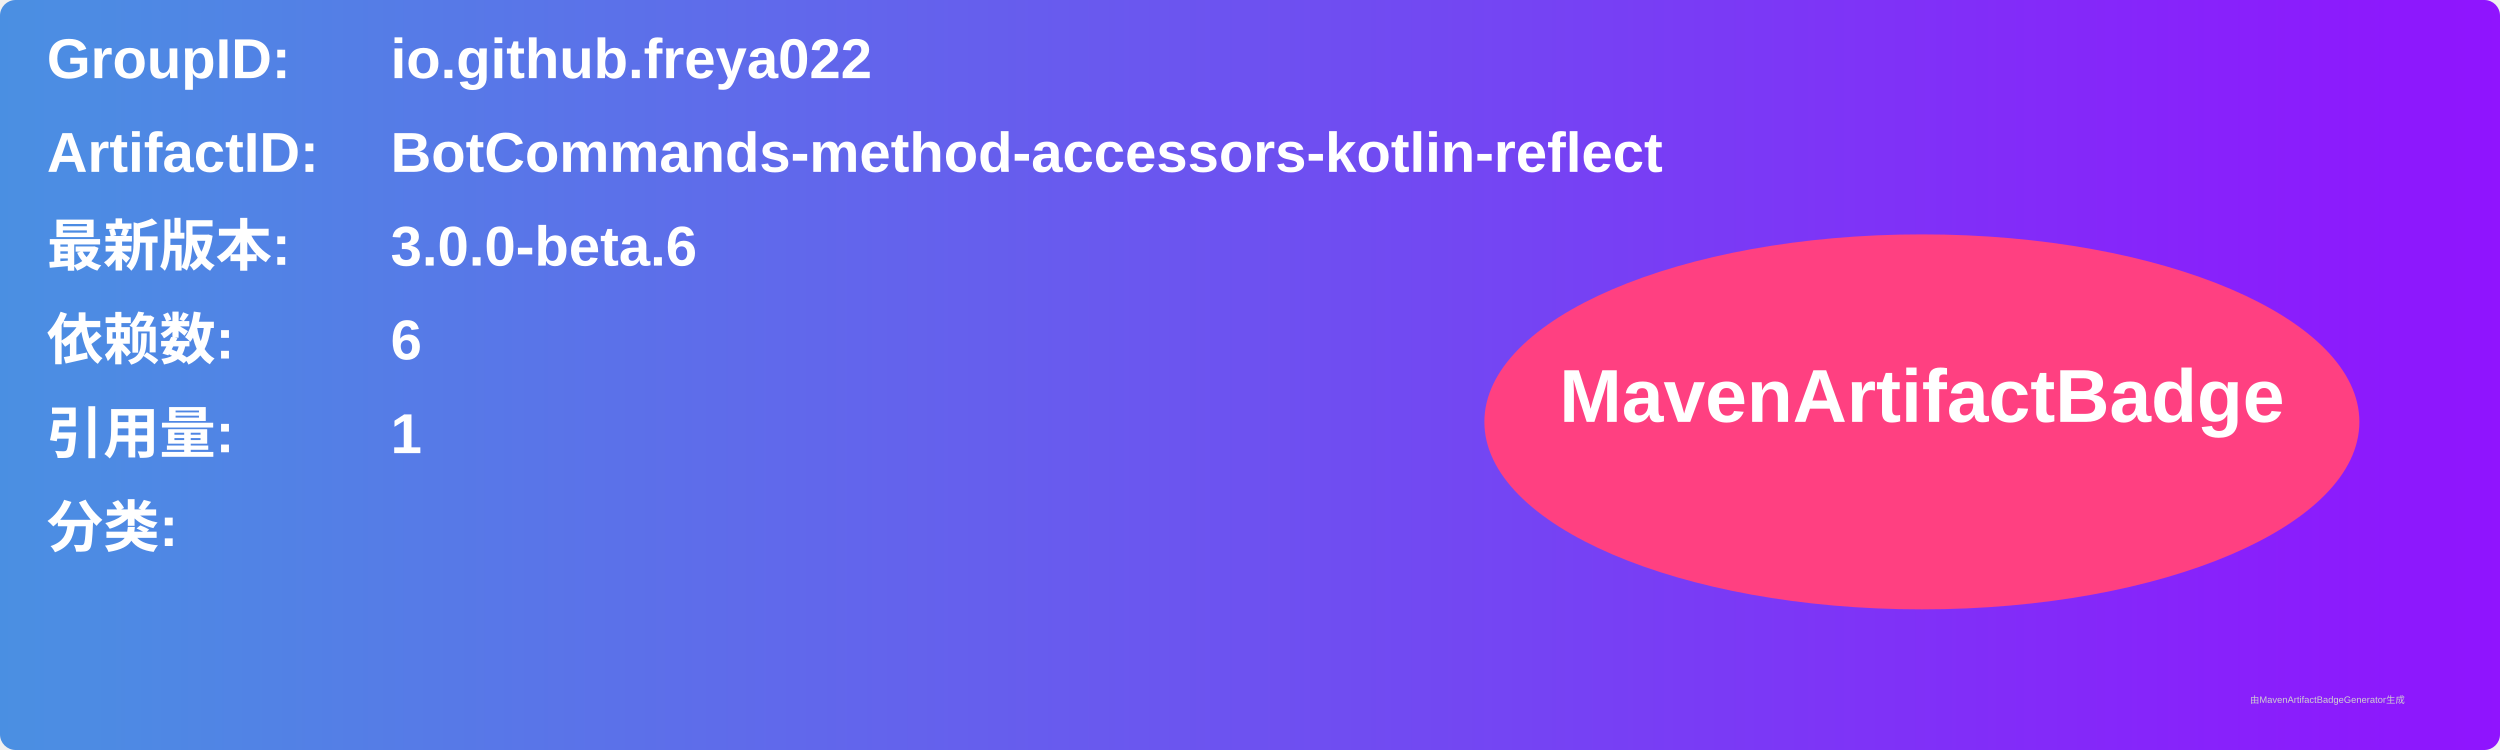
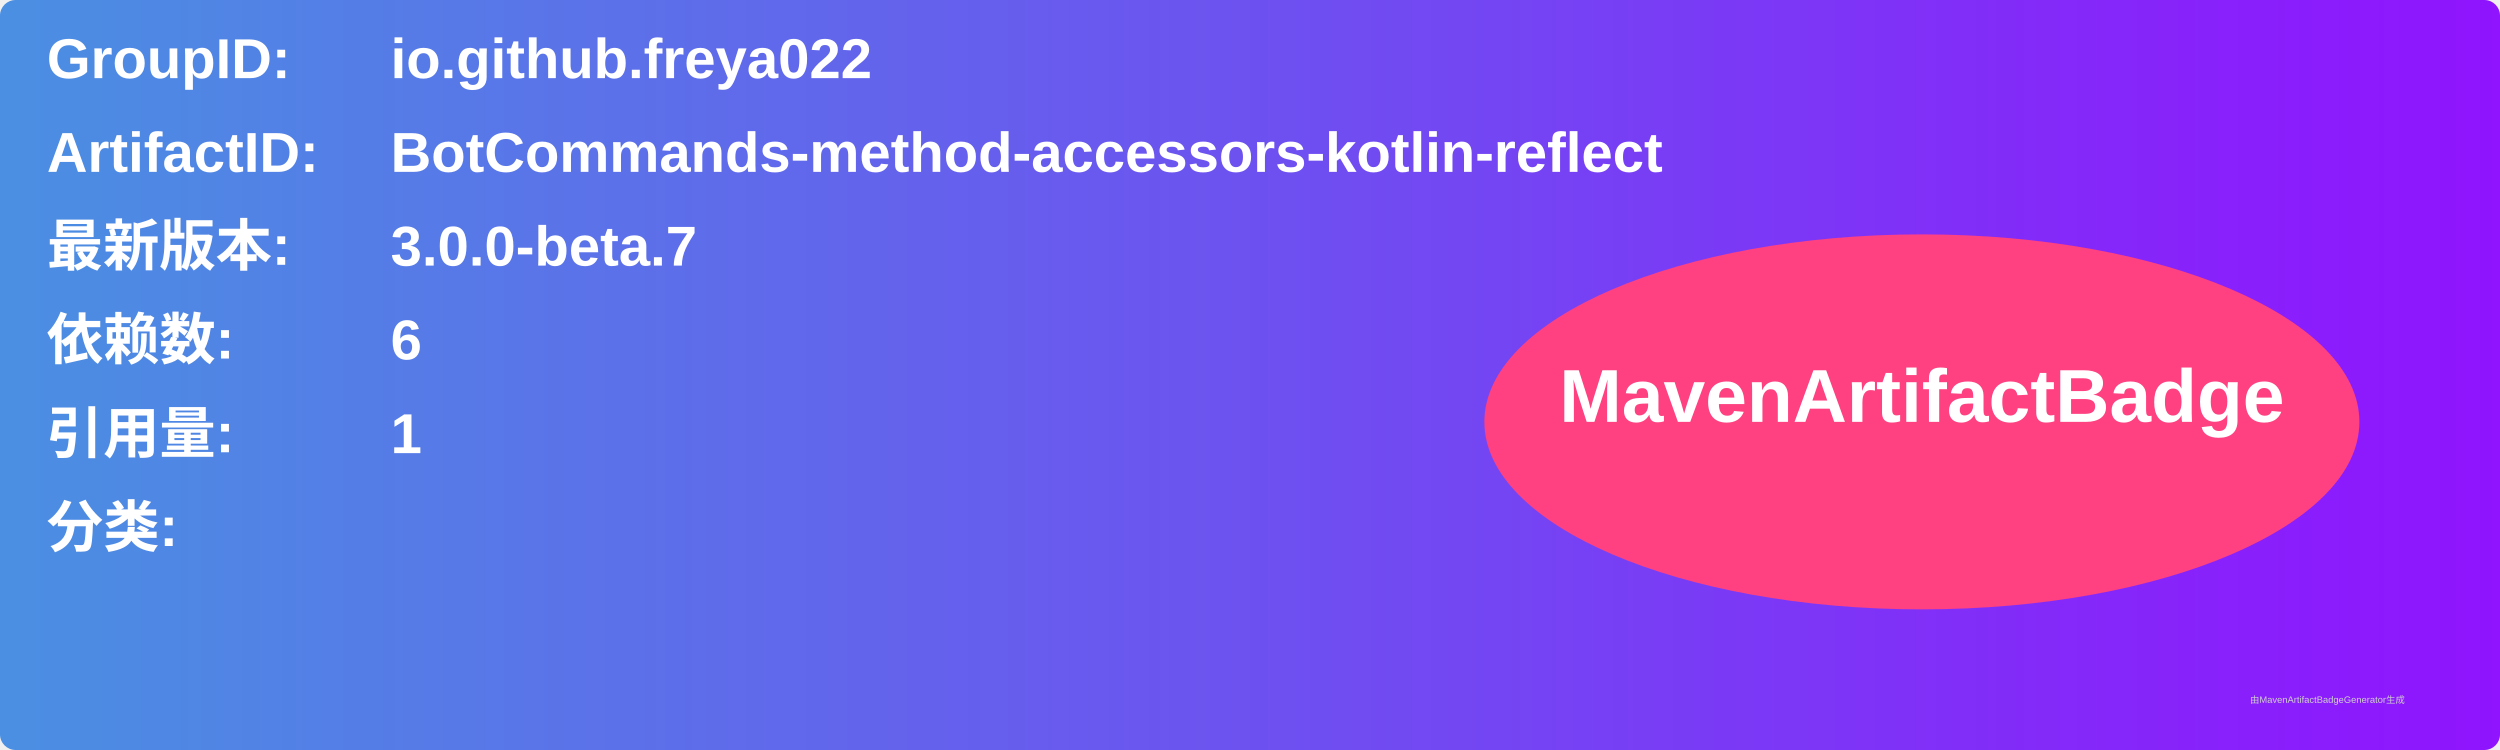
<svg xmlns="http://www.w3.org/2000/svg" width="800" height="240" viewBox="0 0 800 240">
  <linearGradient id="grad" x1="0%" y1="0%" x2="100%" y2="0%">
    <stop offset="0%" stop-color="#4a90e2" />
    <stop offset="100%" stop-color="#9013fe" />
  </linearGradient>
  <rect width="100%" height="100%" rx="5" ry="5" fill="url(#grad)" />
  <g transform="translate(15, 15)">
    <text x="0" y="10" font-family="Arial" font-size="18" fill="white" font-weight="bold" width="260">GroupID:</text>
    <text x="110" y="10" font-family="Arial" font-size="18" fill="white" font-weight="bold" width="460">io.github.freya022</text>
    <text x="0" y="40" font-family="Arial" font-size="18" fill="white" font-weight="bold" width="260">ArtifactID:</text>
    <text x="110" y="40" font-family="Arial" font-size="18" fill="white" font-weight="bold" width="460">BotCommands-method-accessors-kotlin-reflect</text>
    <text x="0" y="70" font-family="Arial" font-size="18" fill="white" font-weight="bold">最新版本:</text>
    <text x="110" y="70" font-family="Arial" font-size="18" fill="white" font-weight="bold">
-       <tspan font-weight="bold">3.0.0-beta.6</tspan>
+       <tspan font-weight="bold">3.0.0-beta.7</tspan>
    </text>
    <text x="0" y="100" font-family="Arial" font-size="18" fill="white" font-weight="bold">依赖数: </text>
    <text x="110" y="100" font-family="Arial" font-size="18" fill="white">
      <tspan font-weight="bold">6</tspan>
    </text>
    <text x="0" y="130" font-family="Arial" font-size="18" fill="white" font-weight="bold">引用量: </text>
    <text x="110" y="130" font-family="Arial" font-size="18" fill="white">
      <tspan font-weight="bold">1</tspan>
    </text>
    <text x="0" y="160" font-family="Arial" font-size="18" fill="white" font-weight="bold">分类:</text>
    <text x="10" y="190" font-family="Arial" font-size="10" fill="white">
      <tspan font-weight="bold" />
    </text>
    <ellipse cx="600" cy="120" rx="140" ry="60" fill="#ff4081" />
    <text x="600" y="120" text-anchor="middle" font-family="Arial" font-size="24" fill="white" font-weight="bold">MavenArtifactBadge</text>
  </g>
  <text x="720" y="225" font-family="Arial" font-size="3" fill="#d0d0d0">由MavenArtifactBadgeGenerator生成</text>
</svg>
